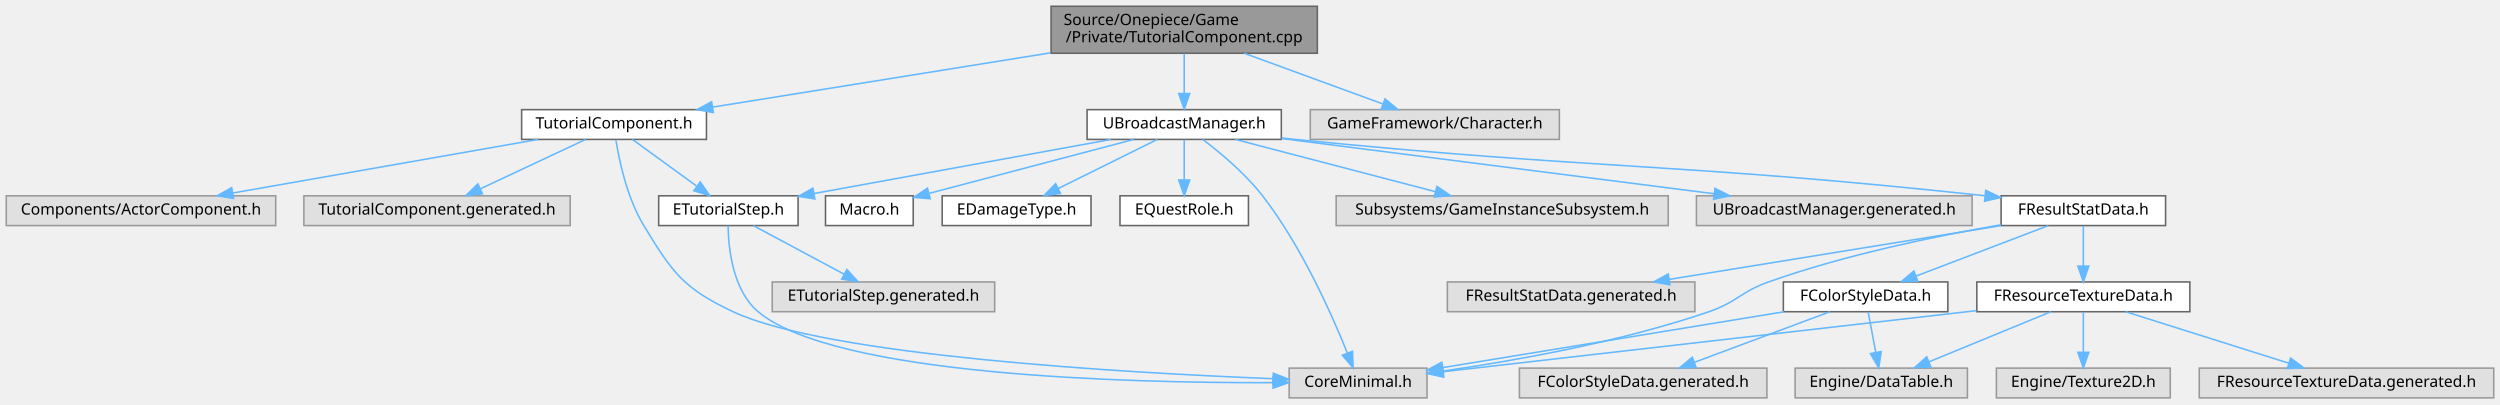
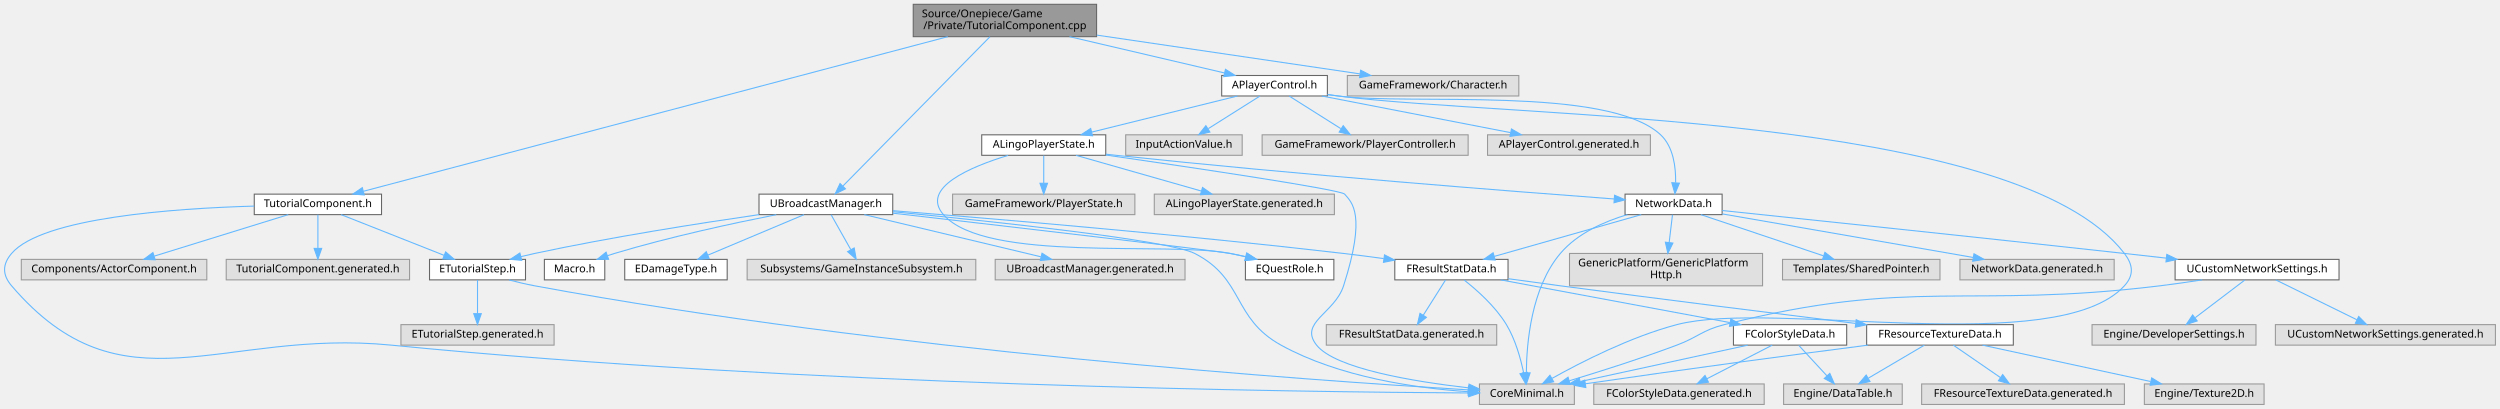
- <svg xmlns="http://www.w3.org/2000/svg" xmlns:xlink="http://www.w3.org/1999/xlink" width="1596pt" height="258pt" viewBox="0.00 0.00 1596.00 258.00">
-   <g id="graph0" class="graph" transform="scale(1 1) rotate(0) translate(4 254)">
+ <svg xmlns="http://www.w3.org/2000/svg" xmlns:xlink="http://www.w3.org/1999/xlink" width="2318pt" height="379pt" viewBox="0.00 0.00 2317.50 379.00">
+   <g id="graph0" class="graph" transform="scale(1 1) rotate(0) translate(4 375)">
    <g id="Node000001" class="node">
      <g id="a_Node000001">
        <a xlink:title=" ">
-           <polygon fill="#999999" stroke="#666666" points="837,-250 667,-250 667,-220 837,-220 837,-250" />
-           <text text-anchor="start" x="675" y="-238" font-family="Malgun Gothic" font-size="10.00">Source/Onepiece/Game</text>
-           <text text-anchor="middle" x="752" y="-227" font-family="Malgun Gothic" font-size="10.00">/Private/TutorialComponent.cpp</text>
+           <polygon fill="#999999" stroke="#666666" points="1012.5,-371 842.5,-371 842.5,-341 1012.5,-341 1012.5,-371" />
+           <text text-anchor="start" x="850.5" y="-359" font-family="Malgun Gothic" font-size="10.00">Source/Onepiece/Game</text>
+           <text text-anchor="middle" x="927.5" y="-348" font-family="Malgun Gothic" font-size="10.00">/Private/TutorialComponent.cpp</text>
        </a>
      </g>
    </g>
    <g id="Node000002" class="node">
      <g id="a_Node000002">
        <a xlink:href="TutorialComponent_8h.html" target="_top" xlink:title=" ">
-           <polygon fill="white" stroke="#666666" points="447,-184 329,-184 329,-165 447,-165 447,-184" />
-           <text text-anchor="middle" x="388" y="-172" font-family="Malgun Gothic" font-size="10.00">TutorialComponent.h</text>
+           <polygon fill="white" stroke="#666666" points="349.5,-195 231.5,-195 231.5,-176 349.5,-176 349.5,-195" />
+           <text text-anchor="middle" x="290.5" y="-183" font-family="Malgun Gothic" font-size="10.00">TutorialComponent.h</text>
        </a>
      </g>
    </g>
    <g id="edge1_Node000001_Node000002" class="edge">
      <g id="a_edge1_Node000001_Node000002">
        <a xlink:title=" ">
-           <path fill="none" stroke="#63b8ff" d="M666.66,-220.28C600.61,-209.67 510.64,-195.21 451.01,-185.63" />
-           <polygon fill="#63b8ff" stroke="#63b8ff" points="451.4,-182.14 440.97,-184.01 450.29,-189.06 451.4,-182.14" />
+           <path fill="none" stroke="#63b8ff" d="M874.56,-341C750.94,-308.3 445.27,-227.44 332.86,-197.7" />
+           <polygon fill="#63b8ff" stroke="#63b8ff" points="333.47,-194.25 322.91,-195.07 331.68,-201.01 333.47,-194.25" />
        </a>
      </g>
    </g>
    <g id="Node000008" class="node">
      <g id="a_Node000008">
-         <a xlink:href="UBroadcastManager_8h.html" target="_top" xlink:title=" ">
-           <polygon fill="white" stroke="#666666" points="814,-184 690,-184 690,-165 814,-165 814,-184" />
-           <text text-anchor="middle" x="752" y="-172" font-family="Malgun Gothic" font-size="10.00">UBroadcastManager.h</text>
+         <a xlink:href="APlayerControl_8h.html" target="_top" xlink:title="APlayerControl 선언에 대한 Doxygen 주석을 제공합니다.">
+           <polygon fill="white" stroke="#666666" points="1226.5,-305 1128.5,-305 1128.5,-286 1226.5,-286 1226.5,-305" />
+           <text text-anchor="middle" x="1177.5" y="-293" font-family="Malgun Gothic" font-size="10.00">APlayerControl.h</text>
        </a>
      </g>
    </g>
    <g id="edge8_Node000001_Node000008" class="edge">
      <g id="a_edge8_Node000001_Node000008">
        <a xlink:title=" ">
-           <path fill="none" stroke="#63b8ff" d="M752,-219.84C752,-212.21 752,-202.7 752,-194.45" />
-           <polygon fill="#63b8ff" stroke="#63b8ff" points="755.5,-194.27 752,-184.27 748.5,-194.27 755.5,-194.27" />
-         </a>
-       </g>
-     </g>
-     <g id="Node000022" class="node">
-       <g id="a_Node000022">
-         <a xlink:title=" ">
-           <polygon fill="#e0e0e0" stroke="#999999" points="991.5,-184 832.5,-184 832.5,-165 991.5,-165 991.5,-184" />
-           <text text-anchor="middle" x="912" y="-172" font-family="Malgun Gothic" font-size="10.00">GameFramework/Character.h</text>
-         </a>
-       </g>
-     </g>
-     <g id="edge28_Node000001_Node000022" class="edge">
-       <g id="a_edge28_Node000001_Node000022">
-         <a xlink:title=" ">
-           <path fill="none" stroke="#63b8ff" d="M790.32,-219.99C817.26,-210.14 852.93,-197.1 878.69,-187.68" />
-           <polygon fill="#63b8ff" stroke="#63b8ff" points="880.18,-190.86 888.37,-184.14 877.78,-184.29 880.18,-190.86" />
+           <path fill="none" stroke="#63b8ff" d="M987.38,-340.99C1031.46,-330.67 1090.53,-316.85 1131.06,-307.37" />
+           <polygon fill="#63b8ff" stroke="#63b8ff" points="1132.01,-310.74 1140.95,-305.05 1130.41,-303.92 1132.01,-310.74" />
+         </a>
+       </g>
+     </g>
+     <g id="Node000031" class="node">
+       <g id="a_Node000031">
+         <a xlink:href="UBroadcastManager_8h.html" target="_top" xlink:title=" ">
+           <polygon fill="white" stroke="#666666" points="823.5,-195 699.5,-195 699.5,-176 823.5,-176 823.5,-195" />
+           <text text-anchor="middle" x="761.5" y="-183" font-family="Malgun Gothic" font-size="10.00">UBroadcastManager.h</text>
+         </a>
+       </g>
+     </g>
+     <g id="edge40_Node000001_Node000031" class="edge">
+       <g id="a_edge40_Node000001_Node000031">
+         <a xlink:title=" ">
+           <path fill="none" stroke="#63b8ff" d="M913.63,-340.92C883.03,-309.86 809.87,-235.6 777.44,-202.68" />
+           <polygon fill="#63b8ff" stroke="#63b8ff" points="779.64,-199.92 770.13,-195.25 774.65,-204.83 779.64,-199.92" />
+         </a>
+       </g>
+     </g>
+     <g id="Node000036" class="node">
+       <g id="a_Node000036">
+         <a xlink:title=" ">
+           <polygon fill="#e0e0e0" stroke="#999999" points="1404,-305 1245,-305 1245,-286 1404,-286 1404,-305" />
+           <text text-anchor="middle" x="1324.5" y="-293" font-family="Malgun Gothic" font-size="10.00">GameFramework/Character.h</text>
+         </a>
+       </g>
+     </g>
+     <g id="edge49_Node000001_Node000036" class="edge">
+       <g id="a_edge49_Node000001_Node000036">
+         <a xlink:title=" ">
+           <path fill="none" stroke="#63b8ff" d="M1012.67,-342.45C1085.59,-331.7 1189.2,-316.44 1256.64,-306.5" />
+           <polygon fill="#63b8ff" stroke="#63b8ff" points="1257.34,-309.93 1266.73,-305.01 1256.32,-303.01 1257.34,-309.93" />
        </a>
      </g>
    </g>
    <g id="Node000003" class="node">
      <g id="a_Node000003">
        <a xlink:title=" ">
-           <polygon fill="#e0e0e0" stroke="#999999" points="907,-19 819,-19 819,0 907,0 907,-19" />
-           <text text-anchor="middle" x="863" y="-7" font-family="Malgun Gothic" font-size="10.00">CoreMinimal.h</text>
+           <polygon fill="#e0e0e0" stroke="#999999" points="1455.5,-19 1367.5,-19 1367.5,0 1455.5,0 1455.5,-19" />
+           <text text-anchor="middle" x="1411.5" y="-7" font-family="Malgun Gothic" font-size="10.00">CoreMinimal.h</text>
        </a>
      </g>
    </g>
    <g id="edge2_Node000002_Node000003" class="edge">
      <g id="a_edge2_Node000002_Node000003">
        <a xlink:title=" ">
-           <path fill="none" stroke="#63b8ff" d="M389.18,-164.71C391.21,-151.9 396.23,-127.69 407,-110 425.31,-79.93 432.14,-69.97 464,-55 523.81,-26.89 713.97,-16.01 808.53,-12.25" />
-           <polygon fill="#63b8ff" stroke="#63b8ff" points="808.89,-15.74 818.75,-11.86 808.62,-8.75 808.89,-15.74" />
+           <path fill="none" stroke="#63b8ff" d="M231.4,-183.91C156.83,-181.77 34.85,-173.14 6.5,-140 -2.17,-129.87 -2.17,-120.13 6.5,-110 109.46,10.3 200.93,-70.59 358.5,-55 739.64,-17.29 1201.48,-11.5 1357.24,-10.64" />
+           <polygon fill="#63b8ff" stroke="#63b8ff" points="1357.51,-14.14 1367.49,-10.59 1357.47,-7.14 1357.51,-14.14" />
        </a>
      </g>
    </g>
    <g id="Node000004" class="node">
      <g id="a_Node000004">
        <a xlink:title=" ">
-           <polygon fill="#e0e0e0" stroke="#999999" points="172,-129 0,-129 0,-110 172,-110 172,-129" />
-           <text text-anchor="middle" x="86" y="-117" font-family="Malgun Gothic" font-size="10.00">Components/ActorComponent.h</text>
+           <polygon fill="#e0e0e0" stroke="#999999" points="187.5,-134.5 15.5,-134.5 15.5,-115.5 187.5,-115.5 187.5,-134.5" />
+           <text text-anchor="middle" x="101.5" y="-122.5" font-family="Malgun Gothic" font-size="10.00">Components/ActorComponent.h</text>
        </a>
      </g>
    </g>
    <g id="edge3_Node000002_Node000004" class="edge">
      <g id="a_edge3_Node000002_Node000004">
        <a xlink:title=" ">
-           <path fill="none" stroke="#63b8ff" d="M339.48,-164.98C286.39,-155.67 201.31,-140.74 144.56,-130.78" />
-           <polygon fill="#63b8ff" stroke="#63b8ff" points="145.11,-127.32 134.65,-129.04 143.9,-134.21 145.11,-127.32" />
+           <path fill="none" stroke="#63b8ff" d="M263.02,-175.99C230.27,-165.86 175.38,-148.87 138.81,-137.55" />
+           <polygon fill="#63b8ff" stroke="#63b8ff" points="139.61,-134.13 129.02,-134.52 137.54,-140.82 139.61,-134.13" />
        </a>
      </g>
    </g>
    <g id="Node000005" class="node">
      <g id="a_Node000005">
        <a xlink:href="ETutorialStep_8h.html" target="_top" xlink:title=" ">
-           <polygon fill="white" stroke="#666666" points="505.5,-129 416.5,-129 416.5,-110 505.5,-110 505.5,-129" />
-           <text text-anchor="middle" x="461" y="-117" font-family="Malgun Gothic" font-size="10.00">ETutorialStep.h</text>
+           <polygon fill="white" stroke="#666666" points="483,-134.5 394,-134.5 394,-115.5 483,-115.5 483,-134.5" />
+           <text text-anchor="middle" x="438.5" y="-122.5" font-family="Malgun Gothic" font-size="10.00">ETutorialStep.h</text>
        </a>
      </g>
    </g>
    <g id="edge4_Node000002_Node000005" class="edge">
      <g id="a_edge4_Node000002_Node000005">
        <a xlink:title=" ">
-           <path fill="none" stroke="#63b8ff" d="M399.73,-164.98C410.73,-157 427.42,-144.88 440.6,-135.31" />
-           <polygon fill="#63b8ff" stroke="#63b8ff" points="443.02,-137.88 449.06,-129.17 438.91,-132.21 443.02,-137.88" />
+           <path fill="none" stroke="#63b8ff" d="M312.02,-175.99C337.12,-166.07 378.82,-149.59 407.43,-138.28" />
+           <polygon fill="#63b8ff" stroke="#63b8ff" points="408.94,-141.45 416.96,-134.52 406.37,-134.94 408.94,-141.45" />
        </a>
      </g>
    </g>
    <g id="Node000007" class="node">
      <g id="a_Node000007">
        <a xlink:title=" ">
-           <polygon fill="#e0e0e0" stroke="#999999" points="360,-129 190,-129 190,-110 360,-110 360,-129" />
-           <text text-anchor="middle" x="275" y="-117" font-family="Malgun Gothic" font-size="10.00">TutorialComponent.generated.h</text>
+           <polygon fill="#e0e0e0" stroke="#999999" points="375.5,-134.5 205.5,-134.5 205.5,-115.5 375.5,-115.5 375.5,-134.5" />
+           <text text-anchor="middle" x="290.5" y="-122.5" font-family="Malgun Gothic" font-size="10.00">TutorialComponent.generated.h</text>
        </a>
      </g>
    </g>
    <g id="edge7_Node000002_Node000007" class="edge">
      <g id="a_edge7_Node000002_Node000007">
        <a xlink:title=" ">
-           <path fill="none" stroke="#63b8ff" d="M369.84,-164.98C351.75,-156.5 323.72,-143.35 302.81,-133.54" />
-           <polygon fill="#63b8ff" stroke="#63b8ff" points="304.03,-130.25 293.49,-129.17 301.05,-136.59 304.03,-130.25" />
+           <path fill="none" stroke="#63b8ff" d="M290.5,-175.87C290.5,-167.75 290.5,-155.31 290.5,-144.89" />
+           <polygon fill="#63b8ff" stroke="#63b8ff" points="294,-144.67 290.5,-134.67 287,-144.67 294,-144.67" />
        </a>
      </g>
    </g>
    <g id="edge5_Node000005_Node000003" class="edge">
      <g id="a_edge5_Node000005_Node000003">
        <a xlink:title=" ">
-           <path fill="none" stroke="#63b8ff" d="M460.81,-109.94C461,-96.04 463.6,-68.75 480,-55 528.57,-14.27 714.91,-9.45 808.58,-9.7" />
-           <polygon fill="#63b8ff" stroke="#63b8ff" points="808.7,-13.2 818.72,-9.75 808.73,-6.2 808.7,-13.2" />
+           <path fill="none" stroke="#63b8ff" d="M467.76,-115.43C475.43,-113.41 483.73,-111.44 491.5,-110 816.68,-49.82 1213.76,-22.09 1356.85,-13.53" />
+           <polygon fill="#63b8ff" stroke="#63b8ff" points="1357.34,-17.01 1367.11,-12.92 1356.92,-10.02 1357.34,-17.01" />
        </a>
      </g>
    </g>
    <g id="Node000006" class="node">
      <g id="a_Node000006">
        <a xlink:title=" ">
-           <polygon fill="#e0e0e0" stroke="#999999" points="631,-74 489,-74 489,-55 631,-55 631,-74" />
-           <text text-anchor="middle" x="560" y="-62" font-family="Malgun Gothic" font-size="10.00">ETutorialStep.generated.h</text>
+           <polygon fill="#e0e0e0" stroke="#999999" points="509.5,-74 367.5,-74 367.5,-55 509.5,-55 509.5,-74" />
+           <text text-anchor="middle" x="438.5" y="-62" font-family="Malgun Gothic" font-size="10.00">ETutorialStep.generated.h</text>
        </a>
      </g>
    </g>
    <g id="edge6_Node000005_Node000006" class="edge">
      <g id="a_edge6_Node000005_Node000006">
        <a xlink:title=" ">
-           <path fill="none" stroke="#63b8ff" d="M476.91,-109.98C492.55,-101.61 516.66,-88.7 534.88,-78.95" />
-           <polygon fill="#63b8ff" stroke="#63b8ff" points="536.64,-81.98 543.8,-74.17 533.34,-75.8 536.64,-81.98" />
+           <path fill="none" stroke="#63b8ff" d="M438.5,-115.37C438.5,-107.25 438.5,-94.81 438.5,-84.39" />
+           <polygon fill="#63b8ff" stroke="#63b8ff" points="442,-84.17 438.5,-74.17 435,-84.17 442,-84.17" />
        </a>
      </g>
    </g>
    <g id="edge9_Node000008_Node000003" class="edge">
      <g id="a_edge9_Node000008_Node000003">
        <a xlink:title=" ">
-           <path fill="none" stroke="#63b8ff" d="M763.84,-164.99C774.76,-156.72 790.89,-143.33 802,-129 826.95,-96.82 846.42,-52.89 856.16,-28.57" />
-           <polygon fill="#63b8ff" stroke="#63b8ff" points="859.45,-29.75 859.83,-19.16 852.93,-27.21 859.45,-29.75" />
-         </a>
-       </g>
-     </g>
-     <g id="edge13_Node000008_Node000005" class="edge">
-       <g id="a_edge13_Node000008_Node000005">
-         <a xlink:title=" ">
-           <path fill="none" stroke="#63b8ff" d="M705.25,-164.98C653.52,-155.56 570.27,-140.4 515.59,-130.44" />
-           <polygon fill="#63b8ff" stroke="#63b8ff" points="516.19,-126.99 505.73,-128.65 514.94,-133.88 516.19,-126.99" />
+           <path fill="none" stroke="#63b8ff" d="M1226.74,-287.29C1230.04,-286.84 1233.32,-286.41 1236.5,-286 1400.37,-264.93 1864.91,-271.06 1965.5,-140 1973.62,-129.42 1974.51,-119.83 1965.5,-110 1902.94,-41.77 1640.02,-97.58 1550.5,-74 1507.77,-62.75 1461.81,-39.26 1434.9,-24.22" />
+           <polygon fill="#63b8ff" stroke="#63b8ff" points="1436.32,-21 1425.9,-19.1 1432.86,-27.08 1436.32,-21" />
        </a>
      </g>
    </g>
    <g id="Node000009" class="node">
      <g id="a_Node000009">
-         <a xlink:href="Macro_8h.html" target="_top" xlink:title="YiSan 전반에서 사용하는 공용 인터페이스를 선언합니다.">
-           <polygon fill="white" stroke="#666666" points="579,-129 523,-129 523,-110 579,-110 579,-129" />
-           <text text-anchor="middle" x="551" y="-117" font-family="Malgun Gothic" font-size="10.00">Macro.h</text>
+         <a xlink:href="ALingoPlayerState_8h.html" target="_top" xlink:title=" ">
+           <polygon fill="white" stroke="#666666" points="1021,-250 906,-250 906,-231 1021,-231 1021,-250" />
+           <text text-anchor="middle" x="963.5" y="-238" font-family="Malgun Gothic" font-size="10.00">ALingoPlayerState.h</text>
        </a>
      </g>
    </g>
    <g id="edge10_Node000008_Node000009" class="edge">
      <g id="a_edge10_Node000008_Node000009">
        <a xlink:title=" ">
-           <path fill="none" stroke="#63b8ff" d="M719.71,-164.98C684.2,-155.62 627.2,-140.59 589.43,-130.63" />
-           <polygon fill="#63b8ff" stroke="#63b8ff" points="589.88,-127.13 579.32,-127.97 588.09,-133.9 589.88,-127.13" />
+           <path fill="none" stroke="#63b8ff" d="M1143.12,-285.98C1106.41,-276.89 1048.12,-262.46 1007.95,-252.51" />
+           <polygon fill="#63b8ff" stroke="#63b8ff" points="1008.7,-249.09 998.15,-250.08 1007.02,-255.88 1008.7,-249.09" />
+         </a>
+       </g>
+     </g>
+     <g id="Node000012" class="node">
+       <g id="a_Node000012">
+         <a xlink:href="NetworkData_8h.html" target="_top" xlink:title="네트워크 요청과 응답에 사용되는 구조체 및 설정을 정의합니다.">
+           <polygon fill="white" stroke="#666666" points="1592.5,-195 1502.5,-195 1502.5,-176 1592.5,-176 1592.5,-195" />
+           <text text-anchor="middle" x="1547.5" y="-183" font-family="Malgun Gothic" font-size="10.00">NetworkData.h</text>
+         </a>
+       </g>
+     </g>
+     <g id="edge36_Node000008_Node000012" class="edge">
+       <g id="a_edge36_Node000008_Node000012">
+         <a xlink:title=" ">
+           <path fill="none" stroke="#63b8ff" d="M1226.75,-287.32C1230.05,-286.86 1233.32,-286.42 1236.5,-286 1302.85,-277.23 1486.62,-295.71 1535.5,-250 1547.4,-238.87 1549.66,-219.94 1549.39,-205.64" />
+           <polygon fill="#63b8ff" stroke="#63b8ff" points="1552.87,-205.17 1548.77,-195.4 1545.88,-205.59 1552.87,-205.17" />
+         </a>
+       </g>
+     </g>
+     <g id="Node000028" class="node">
+       <g id="a_Node000028">
+         <a xlink:title=" ">
+           <polygon fill="#e0e0e0" stroke="#999999" points="1147.5,-250 1039.5,-250 1039.5,-231 1147.5,-231 1147.5,-250" />
+           <text text-anchor="middle" x="1093.5" y="-238" font-family="Malgun Gothic" font-size="10.00">InputActionValue.h</text>
+         </a>
+       </g>
+     </g>
+     <g id="edge37_Node000008_Node000028" class="edge">
+       <g id="a_edge37_Node000008_Node000028">
+         <a xlink:title=" ">
+           <path fill="none" stroke="#63b8ff" d="M1164.01,-285.98C1151.1,-277.84 1131.4,-265.41 1116.1,-255.76" />
+           <polygon fill="#63b8ff" stroke="#63b8ff" points="1117.57,-252.55 1107.24,-250.17 1113.83,-258.47 1117.57,-252.55" />
+         </a>
+       </g>
+     </g>
+     <g id="Node000029" class="node">
+       <g id="a_Node000029">
+         <a xlink:title=" ">
+           <polygon fill="#e0e0e0" stroke="#999999" points="1357,-250 1166,-250 1166,-231 1357,-231 1357,-250" />
+           <text text-anchor="middle" x="1261.5" y="-238" font-family="Malgun Gothic" font-size="10.00">GameFramework/PlayerController.h</text>
+         </a>
+       </g>
+     </g>
+     <g id="edge38_Node000008_Node000029" class="edge">
+       <g id="a_edge38_Node000008_Node000029">
+         <a xlink:title=" ">
+           <path fill="none" stroke="#63b8ff" d="M1191,-285.98C1203.9,-277.84 1223.6,-265.41 1238.9,-255.76" />
+           <polygon fill="#63b8ff" stroke="#63b8ff" points="1241.17,-258.47 1247.76,-250.17 1237.44,-252.55 1241.17,-258.47" />
+         </a>
+       </g>
+     </g>
+     <g id="Node000030" class="node">
+       <g id="a_Node000030">
+         <a xlink:title=" ">
+           <polygon fill="#e0e0e0" stroke="#999999" points="1526,-250 1375,-250 1375,-231 1526,-231 1526,-250" />
+           <text text-anchor="middle" x="1450.5" y="-238" font-family="Malgun Gothic" font-size="10.00">APlayerControl.generated.h</text>
+         </a>
+       </g>
+     </g>
+     <g id="edge39_Node000008_Node000030" class="edge">
+       <g id="a_edge39_Node000008_Node000030">
+         <a xlink:title=" ">
+           <path fill="none" stroke="#63b8ff" d="M1221.36,-285.98C1268.98,-276.74 1345.08,-261.97 1396.38,-252.01" />
+           <polygon fill="#63b8ff" stroke="#63b8ff" points="1397.15,-255.42 1406.3,-250.08 1395.81,-248.55 1397.15,-255.42" />
+         </a>
+       </g>
+     </g>
+     <g id="edge11_Node000009_Node000003" class="edge">
+       <g id="a_edge11_Node000009_Node000003">
+         <a xlink:title=" ">
+           <path fill="none" stroke="#63b8ff" d="M1021.05,-231.27C1101.68,-219.61 1238.91,-199.21 1242.5,-195 1249.09,-187.28 1262.93,-176.65 1241.5,-110 1233.28,-84.44 1199.76,-75.99 1216.5,-55 1233.86,-33.24 1305.95,-21.28 1357.41,-15.38" />
+           <polygon fill="#63b8ff" stroke="#63b8ff" points="1357.85,-18.86 1367.41,-14.28 1357.08,-11.9 1357.85,-18.86" />
        </a>
      </g>
    </g>
    <g id="Node000010" class="node">
      <g id="a_Node000010">
-         <a xlink:href="EDamageType_8h.html" target="_top" xlink:title="EDamageType 클래스를 선언합니다.">
-           <polygon fill="white" stroke="#666666" points="692.5,-129 597.5,-129 597.5,-110 692.5,-110 692.5,-129" />
-           <text text-anchor="middle" x="645" y="-117" font-family="Malgun Gothic" font-size="10.00">EDamageType.h</text>
-         </a>
-       </g>
-     </g>
-     <g id="edge11_Node000008_Node000010" class="edge">
-       <g id="a_edge11_Node000008_Node000010">
-         <a xlink:title=" ">
-           <path fill="none" stroke="#63b8ff" d="M734.81,-164.98C717.75,-156.54 691.37,-143.47 671.6,-133.68" />
-           <polygon fill="#63b8ff" stroke="#63b8ff" points="673.02,-130.47 662.5,-129.17 669.91,-136.75 673.02,-130.47" />
+         <a xlink:title=" ">
+           <polygon fill="#e0e0e0" stroke="#999999" points="1048,-195 879,-195 879,-176 1048,-176 1048,-195" />
+           <text text-anchor="middle" x="963.5" y="-183" font-family="Malgun Gothic" font-size="10.00">GameFramework/PlayerState.h</text>
+         </a>
+       </g>
+     </g>
+     <g id="edge12_Node000009_Node000010" class="edge">
+       <g id="a_edge12_Node000009_Node000010">
+         <a xlink:title=" ">
+           <path fill="none" stroke="#63b8ff" d="M963.5,-230.75C963.5,-223.8 963.5,-213.85 963.5,-205.13" />
+           <polygon fill="#63b8ff" stroke="#63b8ff" points="967,-205.09 963.5,-195.09 960,-205.09 967,-205.09" />
        </a>
      </g>
    </g>
    <g id="Node000011" class="node">
      <g id="a_Node000011">
        <a xlink:href="EQuestRole_8h.html" target="_top" xlink:title=" ">
-           <polygon fill="white" stroke="#666666" points="793,-129 711,-129 711,-110 793,-110 793,-129" />
-           <text text-anchor="middle" x="752" y="-117" font-family="Malgun Gothic" font-size="10.00">EQuestRole.h</text>
-         </a>
-       </g>
-     </g>
-     <g id="edge12_Node000008_Node000011" class="edge">
-       <g id="a_edge12_Node000008_Node000011">
-         <a xlink:title=" ">
-           <path fill="none" stroke="#63b8ff" d="M752,-164.75C752,-157.8 752,-147.85 752,-139.13" />
-           <polygon fill="#63b8ff" stroke="#63b8ff" points="755.5,-139.09 752,-129.09 748.5,-139.09 755.5,-139.09" />
-         </a>
-       </g>
-     </g>
-     <g id="Node000012" class="node">
-       <g id="a_Node000012">
+           <polygon fill="white" stroke="#666666" points="1232.5,-134.5 1150.5,-134.5 1150.5,-115.5 1232.5,-115.5 1232.5,-134.5" />
+           <text text-anchor="middle" x="1191.5" y="-122.5" font-family="Malgun Gothic" font-size="10.00">EQuestRole.h</text>
+         </a>
+       </g>
+     </g>
+     <g id="edge13_Node000009_Node000011" class="edge">
+       <g id="a_edge13_Node000009_Node000011">
+         <a xlink:title=" ">
+           <path fill="none" stroke="#63b8ff" d="M930.43,-230.92C895.7,-220.35 848.89,-200.73 870.5,-176 909.75,-131.08 1077.95,-151.38 1136.5,-140 1141.15,-139.1 1146,-138.04 1150.8,-136.92" />
+           <polygon fill="#63b8ff" stroke="#63b8ff" points="1151.63,-140.32 1160.52,-134.55 1149.98,-133.51 1151.63,-140.32" />
+         </a>
+       </g>
+     </g>
+     <g id="edge14_Node000009_Node000012" class="edge">
+       <g id="a_edge14_Node000009_Node000012">
+         <a xlink:title=" ">
+           <path fill="none" stroke="#63b8ff" d="M1021.23,-232.03C1024.36,-231.67 1027.47,-231.32 1030.5,-231 1198.44,-213.13 1397.67,-197.57 1492.3,-190.52" />
+           <polygon fill="#63b8ff" stroke="#63b8ff" points="1492.78,-193.99 1502.49,-189.76 1492.26,-187.01 1492.78,-193.99" />
+         </a>
+       </g>
+     </g>
+     <g id="Node000027" class="node">
+       <g id="a_Node000027">
+         <a xlink:title=" ">
+           <polygon fill="#e0e0e0" stroke="#999999" points="1233,-195 1066,-195 1066,-176 1233,-176 1233,-195" />
+           <text text-anchor="middle" x="1149.5" y="-183" font-family="Malgun Gothic" font-size="10.00">ALingoPlayerState.generated.h</text>
+         </a>
+       </g>
+     </g>
+     <g id="edge35_Node000009_Node000027" class="edge">
+       <g id="a_edge35_Node000009_Node000027">
+         <a xlink:title=" ">
+           <path fill="none" stroke="#63b8ff" d="M993.39,-230.98C1024.88,-222.01 1074.67,-207.82 1109.53,-197.89" />
+           <polygon fill="#63b8ff" stroke="#63b8ff" points="1110.73,-201.19 1119.38,-195.08 1108.81,-194.46 1110.73,-201.19" />
+         </a>
+       </g>
+     </g>
+     <g id="edge15_Node000012_Node000003" class="edge">
+       <g id="a_edge15_Node000012_Node000003">
+         <a xlink:title=" ">
+           <path fill="none" stroke="#63b8ff" d="M1504.67,-176C1483.09,-169.59 1458.24,-158.59 1442.5,-140 1415.58,-108.19 1411.2,-56.98 1410.97,-29.45" />
+           <polygon fill="#63b8ff" stroke="#63b8ff" points="1414.47,-29.26 1411.07,-19.23 1407.47,-29.2 1414.47,-29.26" />
+         </a>
+       </g>
+     </g>
+     <g id="Node000013" class="node">
+       <g id="a_Node000013">
+         <a xlink:href="UCustomNetworkSettings_8h.html" target="_top" xlink:title="서버 환경별 네트워크 설정을 노출하는 DeveloperSettings를 선언합니다.">
+           <polygon fill="white" stroke="#666666" points="2164.5,-134.5 2012.5,-134.5 2012.5,-115.5 2164.5,-115.5 2164.5,-134.5" />
+           <text text-anchor="middle" x="2088.5" y="-122.5" font-family="Malgun Gothic" font-size="10.00">UCustomNetworkSettings.h</text>
+         </a>
+       </g>
+     </g>
+     <g id="edge16_Node000012_Node000013" class="edge">
+       <g id="a_edge16_Node000012_Node000013">
+         <a xlink:title=" ">
+           <path fill="none" stroke="#63b8ff" d="M1592.67,-179.8C1669.34,-171.8 1829.85,-154.94 1965.5,-140 1977.98,-138.63 1991.16,-137.15 2004.08,-135.69" />
+           <polygon fill="#63b8ff" stroke="#63b8ff" points="2004.82,-139.13 2014.36,-134.53 2004.03,-132.17 2004.82,-139.13" />
+         </a>
+       </g>
+     </g>
+     <g id="Node000016" class="node">
+       <g id="a_Node000016">
+         <a xlink:title=" ">
+           <polygon fill="#e0e0e0" stroke="#999999" points="1630,-140 1451,-140 1451,-110 1630,-110 1630,-140" />
+           <text text-anchor="start" x="1459" y="-128" font-family="Malgun Gothic" font-size="10.00">GenericPlatform/GenericPlatform</text>
+           <text text-anchor="middle" x="1540.5" y="-117" font-family="Malgun Gothic" font-size="10.00">Http.h</text>
+         </a>
+       </g>
+     </g>
+     <g id="edge20_Node000012_Node000016" class="edge">
+       <g id="a_edge20_Node000012_Node000016">
+         <a xlink:title=" ">
+           <path fill="none" stroke="#63b8ff" d="M1546.47,-175.87C1545.66,-169.11 1544.49,-159.35 1543.41,-150.26" />
+           <polygon fill="#63b8ff" stroke="#63b8ff" points="1546.85,-149.63 1542.19,-140.11 1539.9,-150.46 1546.85,-149.63" />
+         </a>
+       </g>
+     </g>
+     <g id="Node000017" class="node">
+       <g id="a_Node000017">
+         <a xlink:title=" ">
+           <polygon fill="#e0e0e0" stroke="#999999" points="1794.5,-134.5 1648.5,-134.5 1648.5,-115.5 1794.5,-115.5 1794.5,-134.5" />
+           <text text-anchor="middle" x="1721.5" y="-122.5" font-family="Malgun Gothic" font-size="10.00">Templates/SharedPointer.h</text>
+         </a>
+       </g>
+     </g>
+     <g id="edge21_Node000012_Node000017" class="edge">
+       <g id="a_edge21_Node000012_Node000017">
+         <a xlink:title=" ">
+           <path fill="none" stroke="#63b8ff" d="M1572.8,-175.99C1602.7,-165.94 1652.62,-149.16 1686.29,-137.84" />
+           <polygon fill="#63b8ff" stroke="#63b8ff" points="1687.81,-141.02 1696.17,-134.52 1685.58,-134.39 1687.81,-141.02" />
+         </a>
+       </g>
+     </g>
+     <g id="Node000018" class="node">
+       <g id="a_Node000018">
        <a xlink:href="FResultStatData_8h.html" target="_top" xlink:title=" ">
-           <polygon fill="white" stroke="#666666" points="1378.5,-129 1273.5,-129 1273.5,-110 1378.5,-110 1378.5,-129" />
-           <text text-anchor="middle" x="1326" y="-117" font-family="Malgun Gothic" font-size="10.00">FResultStatData.h</text>
-         </a>
-       </g>
-     </g>
-     <g id="edge14_Node000008_Node000012" class="edge">
-       <g id="a_edge14_Node000008_Node000012">
-         <a xlink:title=" ">
-           <path fill="none" stroke="#63b8ff" d="M814.32,-165.9C817.26,-165.59 820.16,-165.29 823,-165 1015.42,-145.64 1066.82,-150.2 1263.19,-129.03" />
-           <polygon fill="#63b8ff" stroke="#63b8ff" points="1263.7,-132.49 1273.26,-127.93 1262.94,-125.53 1263.7,-132.49" />
+           <polygon fill="white" stroke="#666666" points="1394,-134.5 1289,-134.5 1289,-115.5 1394,-115.5 1394,-134.5" />
+           <text text-anchor="middle" x="1341.5" y="-122.5" font-family="Malgun Gothic" font-size="10.00">FResultStatData.h</text>
+         </a>
+       </g>
+     </g>
+     <g id="edge22_Node000012_Node000018" class="edge">
+       <g id="a_edge22_Node000012_Node000018">
+         <a xlink:title=" ">
+           <path fill="none" stroke="#63b8ff" d="M1517.55,-175.99C1481.54,-165.77 1421,-148.58 1381.15,-137.26" />
+           <polygon fill="#63b8ff" stroke="#63b8ff" points="1382.07,-133.88 1371.49,-134.52 1380.16,-140.62 1382.07,-133.88" />
+         </a>
+       </g>
+     </g>
+     <g id="Node000026" class="node">
+       <g id="a_Node000026">
+         <a xlink:title=" ">
+           <polygon fill="#e0e0e0" stroke="#999999" points="1956,-134.5 1813,-134.5 1813,-115.5 1956,-115.5 1956,-134.5" />
+           <text text-anchor="middle" x="1884.5" y="-122.5" font-family="Malgun Gothic" font-size="10.00">NetworkData.generated.h</text>
+         </a>
+       </g>
+     </g>
+     <g id="edge34_Node000012_Node000026" class="edge">
+       <g id="a_edge34_Node000012_Node000026">
+         <a xlink:title=" ">
+           <path fill="none" stroke="#63b8ff" d="M1592.6,-176.67C1652.65,-166.25 1758.99,-147.79 1825.4,-136.26" />
+           <polygon fill="#63b8ff" stroke="#63b8ff" points="1826.04,-139.7 1835.3,-134.54 1824.84,-132.8 1826.04,-139.7" />
+         </a>
+       </g>
+     </g>
+     <g id="edge17_Node000013_Node000003" class="edge">
+       <g id="a_edge17_Node000013_Node000003">
+         <a xlink:title=" ">
+           <path fill="none" stroke="#63b8ff" d="M2037.65,-115.5C2024.89,-113.53 2011.22,-111.55 1998.5,-110 1819.57,-88.13 1769.24,-118.29 1594.5,-74 1573.85,-68.77 1570.45,-62.48 1550.5,-55 1517.33,-42.56 1478.92,-30.43 1450.9,-21.99" />
+           <polygon fill="#63b8ff" stroke="#63b8ff" points="1451.66,-18.56 1441.07,-19.05 1449.65,-25.27 1451.66,-18.56" />
+         </a>
+       </g>
+     </g>
+     <g id="Node000014" class="node">
+       <g id="a_Node000014">
+         <a xlink:title=" ">
+           <polygon fill="#e0e0e0" stroke="#999999" points="2087.5,-74 1935.5,-74 1935.5,-55 2087.5,-55 2087.5,-74" />
+           <text text-anchor="middle" x="2011.5" y="-62" font-family="Malgun Gothic" font-size="10.00">Engine/DeveloperSettings.h</text>
+         </a>
+       </g>
+     </g>
+     <g id="edge18_Node000013_Node000014" class="edge">
+       <g id="a_edge18_Node000013_Node000014">
+         <a xlink:title=" ">
+           <path fill="none" stroke="#63b8ff" d="M2077.14,-115.37C2065.08,-106.21 2045.8,-91.56 2031.25,-80.51" />
+           <polygon fill="#63b8ff" stroke="#63b8ff" points="2032.99,-77.43 2022.91,-74.17 2028.76,-83 2032.99,-77.43" />
+         </a>
+       </g>
+     </g>
+     <g id="Node000015" class="node">
+       <g id="a_Node000015">
+         <a xlink:title=" ">
+           <polygon fill="#e0e0e0" stroke="#999999" points="2309.5,-74 2105.5,-74 2105.5,-55 2309.5,-55 2309.5,-74" />
+           <text text-anchor="middle" x="2207.5" y="-62" font-family="Malgun Gothic" font-size="10.00">UCustomNetworkSettings.generated.h</text>
+         </a>
+       </g>
+     </g>
+     <g id="edge19_Node000013_Node000015" class="edge">
+       <g id="a_edge19_Node000013_Node000015">
+         <a xlink:title=" ">
+           <path fill="none" stroke="#63b8ff" d="M2105.81,-115.49C2125.55,-105.79 2158.06,-89.81 2181,-78.53" />
+           <polygon fill="#63b8ff" stroke="#63b8ff" points="2182.75,-81.57 2190.18,-74.02 2179.66,-75.29 2182.75,-81.57" />
+         </a>
+       </g>
+     </g>
+     <g id="edge23_Node000018_Node000003" class="edge">
+       <g id="a_edge23_Node000018_Node000003">
+         <a xlink:title=" ">
+           <path fill="none" stroke="#63b8ff" d="M1353.31,-115.35C1364.89,-106.27 1382.25,-90.99 1392.5,-74 1400.86,-60.15 1405.77,-42.35 1408.5,-29.13" />
+           <polygon fill="#63b8ff" stroke="#63b8ff" points="1411.94,-29.74 1410.3,-19.28 1405.06,-28.48 1411.94,-29.74" />
+         </a>
+       </g>
+     </g>
+     <g id="Node000019" class="node">
+       <g id="a_Node000019">
+         <a xlink:href="FColorStyleData_8h.html" target="_top" xlink:title=" ">
+           <polygon fill="white" stroke="#666666" points="1708,-74 1603,-74 1603,-55 1708,-55 1708,-74" />
+           <text text-anchor="middle" x="1655.5" y="-62" font-family="Malgun Gothic" font-size="10.00">FColorStyleData.h</text>
+         </a>
+       </g>
+     </g>
+     <g id="edge24_Node000018_Node000019" class="edge">
+       <g id="a_edge24_Node000018_Node000019">
+         <a xlink:title=" ">
+           <path fill="none" stroke="#63b8ff" d="M1387.16,-115.49C1443.44,-105.01 1539.04,-87.2 1599.64,-75.91" />
+           <polygon fill="#63b8ff" stroke="#63b8ff" points="1600.6,-79.29 1609.79,-74.02 1599.32,-72.41 1600.6,-79.29" />
+         </a>
+       </g>
+     </g>
+     <g id="Node000022" class="node">
+       <g id="a_Node000022">
+         <a xlink:href="FResourceTextureData_8h.html" target="_top" xlink:title=" ">
+           <polygon fill="white" stroke="#666666" points="1862.5,-74 1726.5,-74 1726.5,-55 1862.5,-55 1862.5,-74" />
+           <text text-anchor="middle" x="1794.5" y="-62" font-family="Malgun Gothic" font-size="10.00">FResourceTextureData.h</text>
+         </a>
+       </g>
+     </g>
+     <g id="edge28_Node000018_Node000022" class="edge">
+       <g id="a_edge28_Node000018_Node000022">
+         <a xlink:title=" ">
+           <path fill="none" stroke="#63b8ff" d="M1394.17,-116.58C1409.73,-114.42 1426.8,-112.08 1442.5,-110 1536.5,-97.54 1644.72,-83.98 1716.08,-75.14" />
+           <polygon fill="#63b8ff" stroke="#63b8ff" points="1716.84,-78.57 1726.33,-73.87 1715.98,-71.63 1716.84,-78.57" />
+         </a>
+       </g>
+     </g>
+     <g id="Node000025" class="node">
+       <g id="a_Node000025">
+         <a xlink:title=" ">
+           <polygon fill="#e0e0e0" stroke="#999999" points="1383.5,-74 1225.5,-74 1225.5,-55 1383.5,-55 1383.5,-74" />
+           <text text-anchor="middle" x="1304.5" y="-62" font-family="Malgun Gothic" font-size="10.00">FResultStatData.generated.h</text>
+         </a>
+       </g>
+     </g>
+     <g id="edge33_Node000018_Node000025" class="edge">
+       <g id="a_edge33_Node000018_Node000025">
+         <a xlink:title=" ">
+           <path fill="none" stroke="#63b8ff" d="M1336.04,-115.37C1330.63,-106.81 1322.19,-93.47 1315.41,-82.74" />
+           <polygon fill="#63b8ff" stroke="#63b8ff" points="1318.29,-80.75 1309.98,-74.17 1312.37,-84.49 1318.29,-80.75" />
+         </a>
+       </g>
+     </g>
+     <g id="edge25_Node000019_Node000003" class="edge">
+       <g id="a_edge25_Node000019_Node000003">
+         <a xlink:title=" ">
+           <path fill="none" stroke="#63b8ff" d="M1616.3,-54.98C1574.09,-45.82 1506.85,-31.21 1461.02,-21.26" />
+           <polygon fill="#63b8ff" stroke="#63b8ff" points="1461.53,-17.78 1451.01,-19.08 1460.04,-24.63 1461.53,-17.78" />
        </a>
      </g>
    </g>
    <g id="Node000020" class="node">
      <g id="a_Node000020">
        <a xlink:title=" ">
-           <polygon fill="#e0e0e0" stroke="#999999" points="1061,-129 849,-129 849,-110 1061,-110 1061,-129" />
-           <text text-anchor="middle" x="955" y="-117" font-family="Malgun Gothic" font-size="10.00">Subsystems/GameInstanceSubsystem.h</text>
-         </a>
-       </g>
-     </g>
-     <g id="edge26_Node000008_Node000020" class="edge">
-       <g id="a_edge26_Node000008_Node000020">
-         <a xlink:title=" ">
-           <path fill="none" stroke="#63b8ff" d="M784.62,-164.98C819.29,-155.93 874.26,-141.58 912.35,-131.64" />
-           <polygon fill="#63b8ff" stroke="#63b8ff" points="913.34,-134.99 922.13,-129.08 911.57,-128.22 913.34,-134.99" />
+           <polygon fill="#e0e0e0" stroke="#999999" points="1759.5,-19 1649.5,-19 1649.5,0 1759.5,0 1759.5,-19" />
+           <text text-anchor="middle" x="1704.5" y="-7" font-family="Malgun Gothic" font-size="10.00">Engine/DataTable.h</text>
+         </a>
+       </g>
+     </g>
+     <g id="edge26_Node000019_Node000020" class="edge">
+       <g id="a_edge26_Node000019_Node000020">
+         <a xlink:title=" ">
+           <path fill="none" stroke="#63b8ff" d="M1663.59,-54.75C1670.66,-47.11 1681.09,-35.82 1689.65,-26.56" />
+           <polygon fill="#63b8ff" stroke="#63b8ff" points="1692.34,-28.81 1696.56,-19.09 1687.2,-24.06 1692.34,-28.81" />
        </a>
      </g>
    </g>
    <g id="Node000021" class="node">
      <g id="a_Node000021">
        <a xlink:title=" ">
-           <polygon fill="#e0e0e0" stroke="#999999" points="1255,-129 1079,-129 1079,-110 1255,-110 1255,-129" />
-           <text text-anchor="middle" x="1167" y="-117" font-family="Malgun Gothic" font-size="10.00">UBroadcastManager.generated.h</text>
-         </a>
-       </g>
-     </g>
-     <g id="edge27_Node000008_Node000021" class="edge">
-       <g id="a_edge27_Node000008_Node000021">
-         <a xlink:title=" ">
-           <path fill="none" stroke="#63b8ff" d="M814.13,-165.57C887.86,-156.15 1010.79,-140.45 1090.35,-130.29" />
-           <polygon fill="#63b8ff" stroke="#63b8ff" points="1090.84,-133.75 1100.32,-129.02 1089.95,-126.81 1090.84,-133.75" />
-         </a>
-       </g>
-     </g>
-     <g id="edge15_Node000012_Node000003" class="edge">
-       <g id="a_edge15_Node000012_Node000003">
-         <a xlink:title=" ">
-           <path fill="none" stroke="#63b8ff" d="M1273.38,-110.5C1232.24,-103.38 1174.01,-91.38 1125,-74 1107.2,-67.69 1104.86,-61.12 1087,-55 1030.68,-35.72 963.37,-23.75 917.34,-17.14" />
-           <polygon fill="#63b8ff" stroke="#63b8ff" points="917.66,-13.65 907.27,-15.74 916.69,-20.59 917.66,-13.65" />
-         </a>
-       </g>
-     </g>
-     <g id="Node000013" class="node">
-       <g id="a_Node000013">
-         <a xlink:href="FColorStyleData_8h.html" target="_top" xlink:title=" ">
-           <polygon fill="white" stroke="#666666" points="1239.5,-74 1134.5,-74 1134.5,-55 1239.5,-55 1239.5,-74" />
-           <text text-anchor="middle" x="1187" y="-62" font-family="Malgun Gothic" font-size="10.00">FColorStyleData.h</text>
-         </a>
-       </g>
-     </g>
-     <g id="edge16_Node000012_Node000013" class="edge">
-       <g id="a_edge16_Node000012_Node000013">
-         <a xlink:title=" ">
-           <path fill="none" stroke="#63b8ff" d="M1303.67,-109.98C1280.8,-101.27 1245.04,-87.63 1219.14,-77.75" />
-           <polygon fill="#63b8ff" stroke="#63b8ff" points="1220.33,-74.46 1209.74,-74.17 1217.84,-81 1220.33,-74.46" />
-         </a>
-       </g>
-     </g>
-     <g id="Node000016" class="node">
-       <g id="a_Node000016">
-         <a xlink:href="FResourceTextureData_8h.html" target="_top" xlink:title=" ">
-           <polygon fill="white" stroke="#666666" points="1394,-74 1258,-74 1258,-55 1394,-55 1394,-74" />
-           <text text-anchor="middle" x="1326" y="-62" font-family="Malgun Gothic" font-size="10.00">FResourceTextureData.h</text>
-         </a>
-       </g>
-     </g>
-     <g id="edge20_Node000012_Node000016" class="edge">
-       <g id="a_edge20_Node000012_Node000016">
-         <a xlink:title=" ">
-           <path fill="none" stroke="#63b8ff" d="M1326,-109.75C1326,-102.8 1326,-92.85 1326,-84.13" />
-           <polygon fill="#63b8ff" stroke="#63b8ff" points="1329.5,-84.09 1326,-74.09 1322.5,-84.09 1329.5,-84.09" />
-         </a>
-       </g>
-     </g>
-     <g id="Node000019" class="node">
-       <g id="a_Node000019">
-         <a xlink:title=" ">
-           <polygon fill="#e0e0e0" stroke="#999999" points="1078,-74 920,-74 920,-55 1078,-55 1078,-74" />
-           <text text-anchor="middle" x="999" y="-62" font-family="Malgun Gothic" font-size="10.00">FResultStatData.generated.h</text>
-         </a>
-       </g>
-     </g>
-     <g id="edge25_Node000012_Node000019" class="edge">
-       <g id="a_edge25_Node000012_Node000019">
-         <a xlink:title=" ">
-           <path fill="none" stroke="#63b8ff" d="M1273.46,-109.98C1215.74,-100.63 1123.09,-85.61 1061.64,-75.65" />
-           <polygon fill="#63b8ff" stroke="#63b8ff" points="1062.11,-72.18 1051.68,-74.04 1060.99,-79.09 1062.11,-72.18" />
-         </a>
-       </g>
-     </g>
-     <g id="edge17_Node000013_Node000003" class="edge">
-       <g id="a_edge17_Node000013_Node000003">
-         <a xlink:title=" ">
-           <path fill="none" stroke="#63b8ff" d="M1134.94,-54.98C1075.25,-45.22 977.85,-29.29 917.25,-19.37" />
-           <polygon fill="#63b8ff" stroke="#63b8ff" points="917.55,-15.88 907.12,-17.72 916.42,-22.79 917.55,-15.88" />
-         </a>
-       </g>
-     </g>
-     <g id="Node000014" class="node">
-       <g id="a_Node000014">
-         <a xlink:title=" ">
-           <polygon fill="#e0e0e0" stroke="#999999" points="1252,-19 1142,-19 1142,0 1252,0 1252,-19" />
-           <text text-anchor="middle" x="1197" y="-7" font-family="Malgun Gothic" font-size="10.00">Engine/DataTable.h</text>
-         </a>
-       </g>
-     </g>
-     <g id="edge18_Node000013_Node000014" class="edge">
-       <g id="a_edge18_Node000013_Node000014">
-         <a xlink:title=" ">
-           <path fill="none" stroke="#63b8ff" d="M1188.65,-54.75C1189.96,-47.8 1191.84,-37.85 1193.48,-29.13" />
-           <polygon fill="#63b8ff" stroke="#63b8ff" points="1196.96,-29.56 1195.38,-19.09 1190.09,-28.27 1196.96,-29.56" />
-         </a>
-       </g>
-     </g>
-     <g id="Node000015" class="node">
-       <g id="a_Node000015">
-         <a xlink:title=" ">
-           <polygon fill="#e0e0e0" stroke="#999999" points="1124,-19 966,-19 966,0 1124,0 1124,-19" />
-           <text text-anchor="middle" x="1045" y="-7" font-family="Malgun Gothic" font-size="10.00">FColorStyleData.generated.h</text>
-         </a>
-       </g>
-     </g>
-     <g id="edge19_Node000013_Node000015" class="edge">
-       <g id="a_edge19_Node000013_Node000015">
-         <a xlink:title=" ">
-           <path fill="none" stroke="#63b8ff" d="M1164.19,-54.98C1140.83,-46.27 1104.3,-32.63 1077.83,-22.75" />
-           <polygon fill="#63b8ff" stroke="#63b8ff" points="1078.82,-19.39 1068.23,-19.17 1076.37,-25.95 1078.82,-19.39" />
-         </a>
-       </g>
-     </g>
-     <g id="edge21_Node000016_Node000003" class="edge">
-       <g id="a_edge21_Node000016_Node000003">
-         <a xlink:title=" ">
-           <path fill="none" stroke="#63b8ff" d="M1257.68,-55.68C1165.2,-45.09 1002.02,-26.41 917.36,-16.72" />
-           <polygon fill="#63b8ff" stroke="#63b8ff" points="917.52,-13.22 907.19,-15.56 916.73,-20.17 917.52,-13.22" />
-         </a>
-       </g>
-     </g>
-     <g id="edge22_Node000016_Node000014" class="edge">
-       <g id="a_edge22_Node000016_Node000014">
-         <a xlink:title=" ">
-           <path fill="none" stroke="#63b8ff" d="M1305.27,-54.98C1284.24,-46.34 1251.45,-32.87 1227.46,-23.02" />
-           <polygon fill="#63b8ff" stroke="#63b8ff" points="1228.68,-19.73 1218.1,-19.17 1226.02,-26.21 1228.68,-19.73" />
-         </a>
-       </g>
-     </g>
-     <g id="Node000017" class="node">
-       <g id="a_Node000017">
-         <a xlink:title=" ">
-           <polygon fill="#e0e0e0" stroke="#999999" points="1381.5,-19 1270.5,-19 1270.5,0 1381.5,0 1381.5,-19" />
-           <text text-anchor="middle" x="1326" y="-7" font-family="Malgun Gothic" font-size="10.00">Engine/Texture2D.h</text>
-         </a>
-       </g>
-     </g>
-     <g id="edge23_Node000016_Node000017" class="edge">
-       <g id="a_edge23_Node000016_Node000017">
-         <a xlink:title=" ">
-           <path fill="none" stroke="#63b8ff" d="M1326,-54.75C1326,-47.8 1326,-37.85 1326,-29.13" />
-           <polygon fill="#63b8ff" stroke="#63b8ff" points="1329.5,-29.09 1326,-19.09 1322.5,-29.09 1329.5,-29.09" />
-         </a>
-       </g>
-     </g>
-     <g id="Node000018" class="node">
-       <g id="a_Node000018">
-         <a xlink:title=" ">
-           <polygon fill="#e0e0e0" stroke="#999999" points="1588,-19 1400,-19 1400,0 1588,0 1588,-19" />
-           <text text-anchor="middle" x="1494" y="-7" font-family="Malgun Gothic" font-size="10.00">FResourceTextureData.generated.h</text>
-         </a>
-       </g>
-     </g>
-     <g id="edge24_Node000016_Node000018" class="edge">
-       <g id="a_edge24_Node000016_Node000018">
-         <a xlink:title=" ">
-           <path fill="none" stroke="#63b8ff" d="M1352.99,-54.98C1381.2,-46.09 1425.64,-32.07 1457.08,-22.15" />
-           <polygon fill="#63b8ff" stroke="#63b8ff" points="1458.31,-25.43 1466.8,-19.08 1456.21,-18.75 1458.31,-25.43" />
+           <polygon fill="#e0e0e0" stroke="#999999" points="1631.5,-19 1473.5,-19 1473.5,0 1631.5,0 1631.5,-19" />
+           <text text-anchor="middle" x="1552.5" y="-7" font-family="Malgun Gothic" font-size="10.00">FColorStyleData.generated.h</text>
+         </a>
+       </g>
+     </g>
+     <g id="edge27_Node000019_Node000021" class="edge">
+       <g id="a_edge27_Node000019_Node000021">
+         <a xlink:title=" ">
+           <path fill="none" stroke="#63b8ff" d="M1638.95,-54.98C1622.61,-46.57 1597.37,-33.59 1578.37,-23.81" />
+           <polygon fill="#63b8ff" stroke="#63b8ff" points="1579.84,-20.63 1569.35,-19.17 1576.64,-26.86 1579.84,-20.63" />
+         </a>
+       </g>
+     </g>
+     <g id="edge29_Node000022_Node000003" class="edge">
+       <g id="a_edge29_Node000022_Node000003">
+         <a xlink:title=" ">
+           <path fill="none" stroke="#63b8ff" d="M1727.75,-55C1663.26,-46.67 1562.54,-33.36 1465.7,-19.15" />
+           <polygon fill="#63b8ff" stroke="#63b8ff" points="1466.14,-15.67 1455.74,-17.68 1465.12,-22.6 1466.14,-15.67" />
+         </a>
+       </g>
+     </g>
+     <g id="edge30_Node000022_Node000020" class="edge">
+       <g id="a_edge30_Node000022_Node000020">
+         <a xlink:title=" ">
+           <path fill="none" stroke="#63b8ff" d="M1780.04,-54.98C1766.09,-46.77 1744.71,-34.18 1728.25,-24.49" />
+           <polygon fill="#63b8ff" stroke="#63b8ff" points="1729.62,-21.23 1719.23,-19.17 1726.07,-27.26 1729.62,-21.23" />
+         </a>
+       </g>
+     </g>
+     <g id="Node000023" class="node">
+       <g id="a_Node000023">
+         <a xlink:title=" ">
+           <polygon fill="#e0e0e0" stroke="#999999" points="2095,-19 1984,-19 1984,0 2095,0 2095,-19" />
+           <text text-anchor="middle" x="2039.5" y="-7" font-family="Malgun Gothic" font-size="10.00">Engine/Texture2D.h</text>
+         </a>
+       </g>
+     </g>
+     <g id="edge31_Node000022_Node000023" class="edge">
+       <g id="a_edge31_Node000022_Node000023">
+         <a xlink:title=" ">
+           <path fill="none" stroke="#63b8ff" d="M1833.87,-54.98C1876.24,-45.82 1943.76,-31.21 1989.78,-21.26" />
+           <polygon fill="#63b8ff" stroke="#63b8ff" points="1990.8,-24.62 1999.83,-19.08 1989.32,-17.78 1990.8,-24.62" />
+         </a>
+       </g>
+     </g>
+     <g id="Node000024" class="node">
+       <g id="a_Node000024">
+         <a xlink:title=" ">
+           <polygon fill="#e0e0e0" stroke="#999999" points="1965.5,-19 1777.5,-19 1777.5,0 1965.5,0 1965.5,-19" />
+           <text text-anchor="middle" x="1871.5" y="-7" font-family="Malgun Gothic" font-size="10.00">FResourceTextureData.generated.h</text>
+         </a>
+       </g>
+     </g>
+     <g id="edge32_Node000022_Node000024" class="edge">
+       <g id="a_edge32_Node000022_Node000024">
+         <a xlink:title=" ">
+           <path fill="none" stroke="#63b8ff" d="M1806.87,-54.98C1818.59,-46.92 1836.42,-34.65 1850.39,-25.03" />
+           <polygon fill="#63b8ff" stroke="#63b8ff" points="1852.65,-27.72 1858.91,-19.17 1848.68,-21.96 1852.65,-27.72" />
+         </a>
+       </g>
+     </g>
+     <g id="edge41_Node000031_Node000003" class="edge">
+       <g id="a_edge41_Node000031_Node000003">
+         <a xlink:title=" ">
+           <path fill="none" stroke="#63b8ff" d="M823.87,-178.68C915.73,-169.76 1079.18,-152.43 1103.5,-140 1149.7,-116.39 1138.08,-80.06 1183.5,-55 1237.62,-25.14 1308.65,-15.08 1356.95,-11.82" />
+           <polygon fill="#63b8ff" stroke="#63b8ff" points="1357.43,-15.3 1367.2,-11.21 1357.01,-8.31 1357.43,-15.3" />
+         </a>
+       </g>
+     </g>
+     <g id="edge45_Node000031_Node000005" class="edge">
+       <g id="a_edge45_Node000031_Node000005">
+         <a xlink:title=" ">
+           <path fill="none" stroke="#63b8ff" d="M699.53,-175.99C644.6,-168.05 562.35,-155.16 491.5,-140 487.37,-139.12 483.07,-138.12 478.79,-137.07" />
+           <polygon fill="#63b8ff" stroke="#63b8ff" points="479.49,-133.63 468.93,-134.57 477.76,-140.42 479.49,-133.63" />
+         </a>
+       </g>
+     </g>
+     <g id="edge44_Node000031_Node000011" class="edge">
+       <g id="a_edge44_Node000031_Node000011">
+         <a xlink:title=" ">
+           <path fill="none" stroke="#63b8ff" d="M823.62,-177.34C926.21,-165.49 1121.35,-142.81 1136.5,-140 1141.22,-139.12 1146.13,-138.07 1150.99,-136.95" />
+           <polygon fill="#63b8ff" stroke="#63b8ff" points="1151.93,-140.32 1160.83,-134.57 1150.28,-133.52 1151.93,-140.32" />
+         </a>
+       </g>
+     </g>
+     <g id="edge46_Node000031_Node000018" class="edge">
+       <g id="a_edge46_Node000031_Node000018">
+         <a xlink:title=" ">
+           <path fill="none" stroke="#63b8ff" d="M823.73,-179.66C915.35,-172.33 1091.87,-157.4 1241.5,-140 1253.54,-138.6 1266.37,-136.93 1278.69,-135.25" />
+           <polygon fill="#63b8ff" stroke="#63b8ff" points="1279.46,-138.68 1288.88,-133.84 1278.5,-131.74 1279.46,-138.68" />
+         </a>
+       </g>
+     </g>
+     <g id="Node000032" class="node">
+       <g id="a_Node000032">
+         <a xlink:href="Macro_8h.html" target="_top" xlink:title="YiSan 전반에서 사용하는 공용 인터페이스를 선언합니다.">
+           <polygon fill="white" stroke="#666666" points="556.5,-134.5 500.5,-134.5 500.5,-115.5 556.5,-115.5 556.5,-134.5" />
+           <text text-anchor="middle" x="528.5" y="-122.5" font-family="Malgun Gothic" font-size="10.00">Macro.h</text>
+         </a>
+       </g>
+     </g>
+     <g id="edge42_Node000031_Node000032" class="edge">
+       <g id="a_edge42_Node000031_Node000032">
+         <a xlink:title=" ">
+           <path fill="none" stroke="#63b8ff" d="M715.49,-175.93C675.47,-168.03 616.12,-155.24 565.5,-140 563.36,-139.36 561.17,-138.65 558.98,-137.91" />
+           <polygon fill="#63b8ff" stroke="#63b8ff" points="560.05,-134.58 549.46,-134.51 557.7,-141.17 560.05,-134.58" />
+         </a>
+       </g>
+     </g>
+     <g id="Node000033" class="node">
+       <g id="a_Node000033">
+         <a xlink:href="EDamageType_8h.html" target="_top" xlink:title="EDamageType 클래스를 선언합니다.">
+           <polygon fill="white" stroke="#666666" points="670,-134.5 575,-134.5 575,-115.5 670,-115.5 670,-134.5" />
+           <text text-anchor="middle" x="622.5" y="-122.5" font-family="Malgun Gothic" font-size="10.00">EDamageType.h</text>
+         </a>
+       </g>
+     </g>
+     <g id="edge43_Node000031_Node000033" class="edge">
+       <g id="a_edge43_Node000031_Node000033">
+         <a xlink:title=" ">
+           <path fill="none" stroke="#63b8ff" d="M741.29,-175.99C717.82,-166.12 678.9,-149.73 652.04,-138.43" />
+           <polygon fill="#63b8ff" stroke="#63b8ff" points="653.31,-135.17 642.74,-134.52 650.6,-141.62 653.31,-135.17" />
+         </a>
+       </g>
+     </g>
+     <g id="Node000034" class="node">
+       <g id="a_Node000034">
+         <a xlink:title=" ">
+           <polygon fill="#e0e0e0" stroke="#999999" points="900.5,-134.5 688.5,-134.5 688.5,-115.5 900.5,-115.5 900.5,-134.5" />
+           <text text-anchor="middle" x="794.5" y="-122.5" font-family="Malgun Gothic" font-size="10.00">Subsystems/GameInstanceSubsystem.h</text>
+         </a>
+       </g>
+     </g>
+     <g id="edge47_Node000031_Node000034" class="edge">
+       <g id="a_edge47_Node000031_Node000034">
+         <a xlink:title=" ">
+           <path fill="none" stroke="#63b8ff" d="M766.37,-175.87C771.15,-167.4 778.57,-154.24 784.59,-143.57" />
+           <polygon fill="#63b8ff" stroke="#63b8ff" points="787.75,-145.1 789.61,-134.67 781.65,-141.66 787.75,-145.1" />
+         </a>
+       </g>
+     </g>
+     <g id="Node000035" class="node">
+       <g id="a_Node000035">
+         <a xlink:title=" ">
+           <polygon fill="#e0e0e0" stroke="#999999" points="1094.5,-134.5 918.5,-134.5 918.5,-115.5 1094.5,-115.5 1094.5,-134.5" />
+           <text text-anchor="middle" x="1006.5" y="-122.5" font-family="Malgun Gothic" font-size="10.00">UBroadcastManager.generated.h</text>
+         </a>
+       </g>
+     </g>
+     <g id="edge48_Node000031_Node000035" class="edge">
+       <g id="a_edge48_Node000031_Node000035">
+         <a xlink:title=" ">
+           <path fill="none" stroke="#63b8ff" d="M797.13,-175.99C840.4,-165.66 913.48,-148.21 960.84,-136.9" />
+           <polygon fill="#63b8ff" stroke="#63b8ff" points="961.92,-140.24 970.83,-134.52 960.29,-133.43 961.92,-140.24" />
        </a>
      </g>
    </g>
  </g>
</svg>
